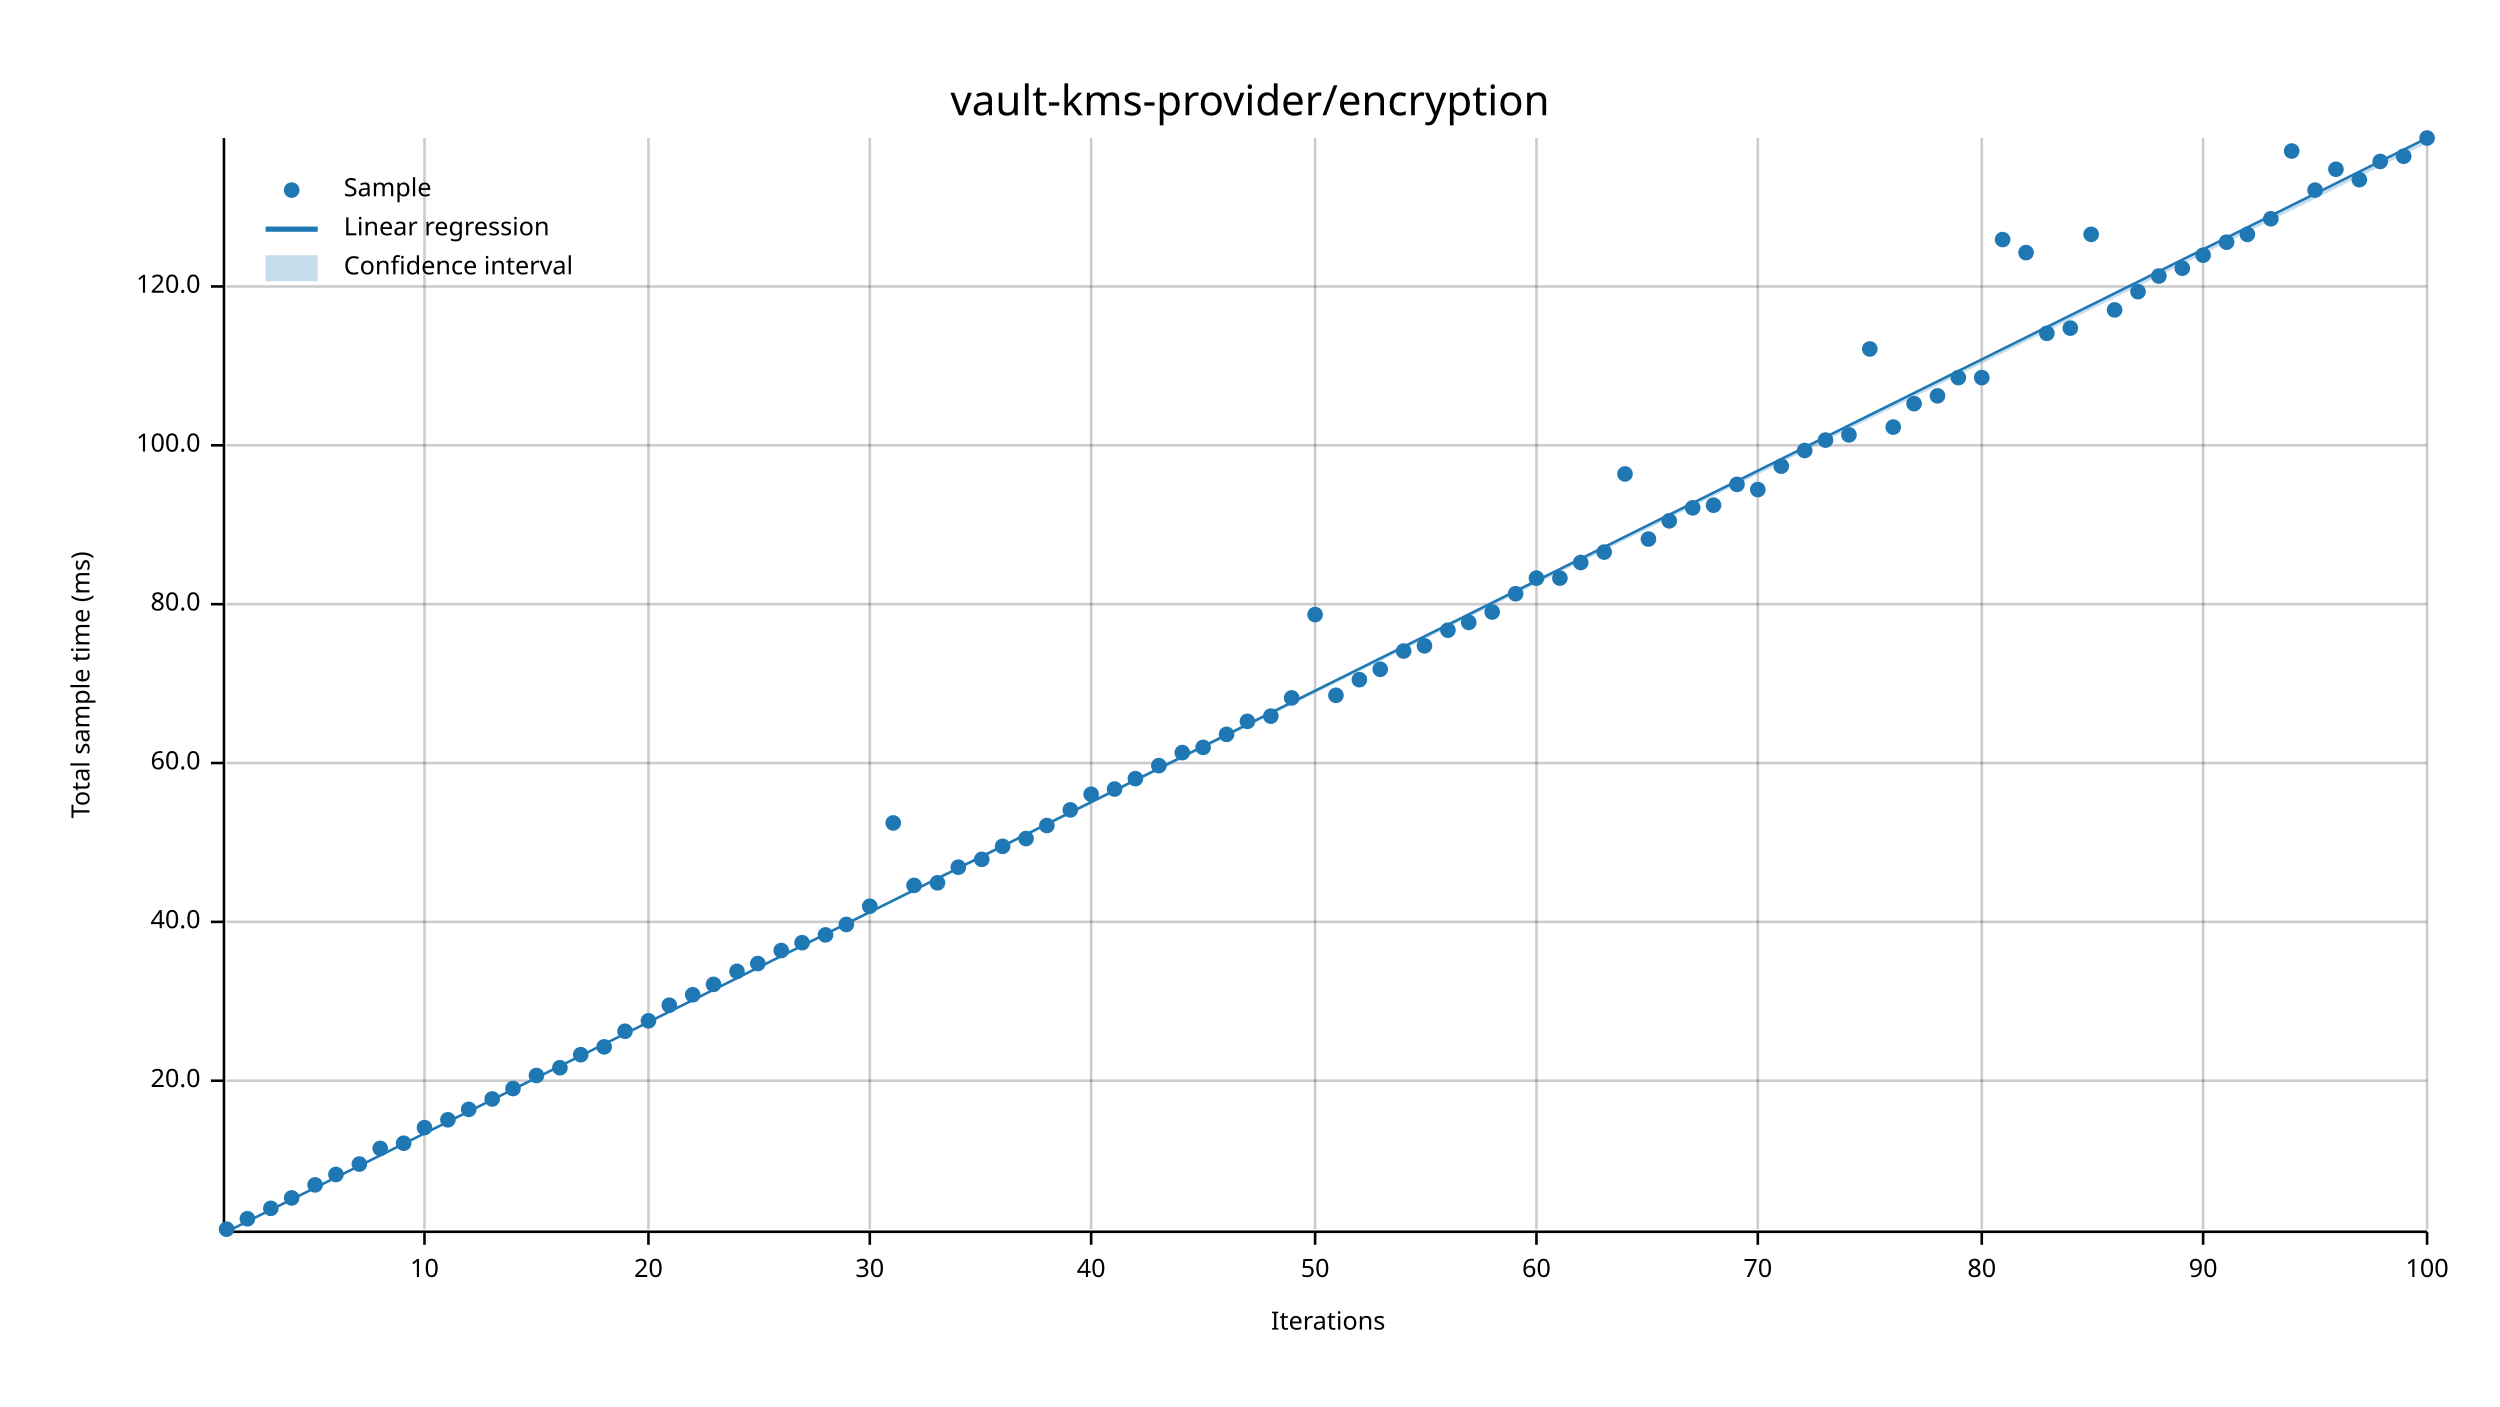
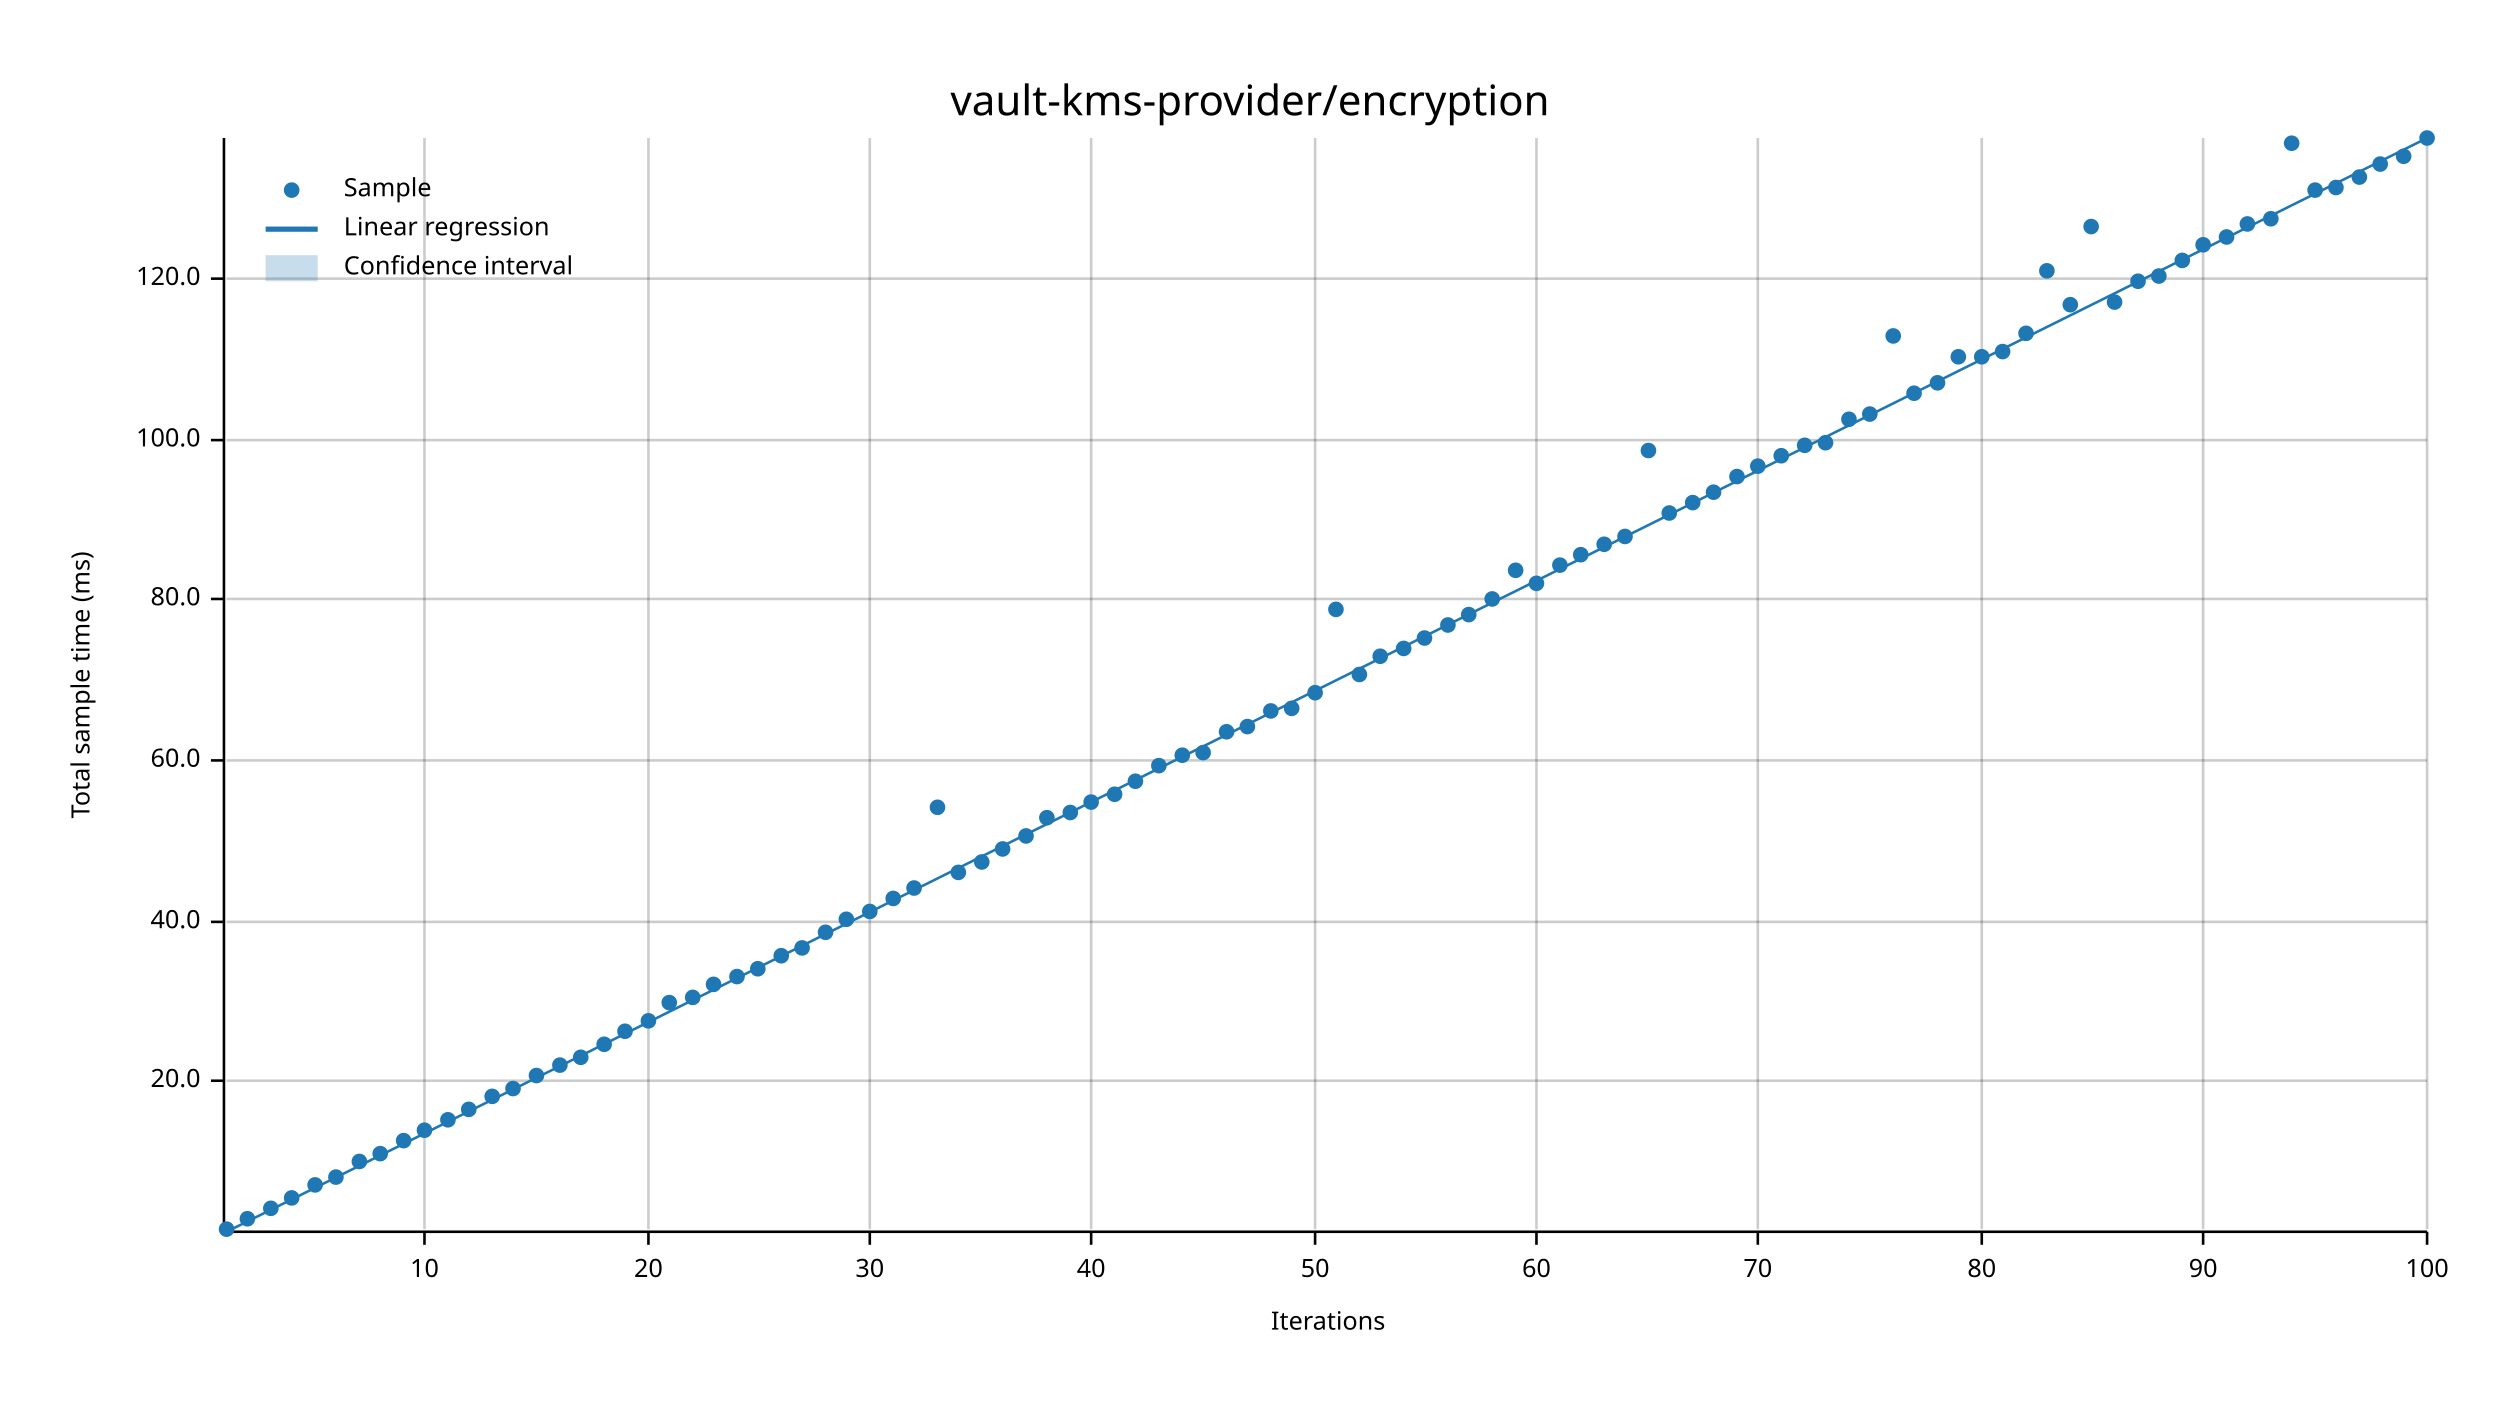
<svg xmlns="http://www.w3.org/2000/svg" width="960" height="540" viewBox="0 0 960 540">
  <text x="480" y="32" dy="0.76em" text-anchor="middle" font-family="sans-serif" font-size="16.129" opacity="1" fill="#000000">
vault-kms-provider/encryption
</text>
  <text x="27" y="263" dy="0.76em" text-anchor="middle" font-family="sans-serif" font-size="9.677" opacity="1" fill="#000000" transform="rotate(270, 27, 263)">
Total sample time (ms)
</text>
  <text x="510" y="513" dy="-0.5ex" text-anchor="middle" font-family="sans-serif" font-size="9.677" opacity="1" fill="#000000">
Iterations
</text>
  <line opacity="0.2" stroke="#000000" stroke-width="1" x1="163" y1="472" x2="163" y2="53" />
  <line opacity="0.2" stroke="#000000" stroke-width="1" x1="249" y1="472" x2="249" y2="53" />
  <line opacity="0.2" stroke="#000000" stroke-width="1" x1="334" y1="472" x2="334" y2="53" />
  <line opacity="0.2" stroke="#000000" stroke-width="1" x1="419" y1="472" x2="419" y2="53" />
  <line opacity="0.2" stroke="#000000" stroke-width="1" x1="505" y1="472" x2="505" y2="53" />
  <line opacity="0.2" stroke="#000000" stroke-width="1" x1="590" y1="472" x2="590" y2="53" />
  <line opacity="0.2" stroke="#000000" stroke-width="1" x1="675" y1="472" x2="675" y2="53" />
  <line opacity="0.2" stroke="#000000" stroke-width="1" x1="761" y1="472" x2="761" y2="53" />
  <line opacity="0.2" stroke="#000000" stroke-width="1" x1="846" y1="472" x2="846" y2="53" />
  <line opacity="0.2" stroke="#000000" stroke-width="1" x1="932" y1="472" x2="932" y2="53" />
  <line opacity="0.2" stroke="#000000" stroke-width="1" x1="87" y1="415" x2="932" y2="415" />
  <line opacity="0.2" stroke="#000000" stroke-width="1" x1="87" y1="354" x2="932" y2="354" />
-   <line opacity="0.2" stroke="#000000" stroke-width="1" x1="87" y1="293" x2="932" y2="293" />
-   <line opacity="0.2" stroke="#000000" stroke-width="1" x1="87" y1="232" x2="932" y2="232" />
-   <line opacity="0.2" stroke="#000000" stroke-width="1" x1="87" y1="171" x2="932" y2="171" />
-   <line opacity="0.2" stroke="#000000" stroke-width="1" x1="87" y1="110" x2="932" y2="110" />
+   <line opacity="0.2" stroke="#000000" stroke-width="1" x1="87" y1="292" x2="932" y2="292" />
+   <line opacity="0.2" stroke="#000000" stroke-width="1" x1="87" y1="230" x2="932" y2="230" />
+   <line opacity="0.2" stroke="#000000" stroke-width="1" x1="87" y1="169" x2="932" y2="169" />
+   <line opacity="0.2" stroke="#000000" stroke-width="1" x1="87" y1="107" x2="932" y2="107" />
  <polyline fill="none" opacity="1" stroke="#000000" stroke-width="1" points="86,53 86,472 " />
  <text x="77" y="415" dy="0.5ex" text-anchor="end" font-family="sans-serif" font-size="9.677" opacity="1" fill="#000000">
20.0
</text>
  <polyline fill="none" opacity="1" stroke="#000000" stroke-width="1" points="81,415 86,415 " />
  <text x="77" y="354" dy="0.5ex" text-anchor="end" font-family="sans-serif" font-size="9.677" opacity="1" fill="#000000">
40.0
</text>
  <polyline fill="none" opacity="1" stroke="#000000" stroke-width="1" points="81,354 86,354 " />
-   <text x="77" y="293" dy="0.5ex" text-anchor="end" font-family="sans-serif" font-size="9.677" opacity="1" fill="#000000">
+   <text x="77" y="292" dy="0.5ex" text-anchor="end" font-family="sans-serif" font-size="9.677" opacity="1" fill="#000000">
60.0
</text>
-   <polyline fill="none" opacity="1" stroke="#000000" stroke-width="1" points="81,293 86,293 " />
-   <text x="77" y="232" dy="0.5ex" text-anchor="end" font-family="sans-serif" font-size="9.677" opacity="1" fill="#000000">
+   <polyline fill="none" opacity="1" stroke="#000000" stroke-width="1" points="81,292 86,292 " />
+   <text x="77" y="230" dy="0.5ex" text-anchor="end" font-family="sans-serif" font-size="9.677" opacity="1" fill="#000000">
80.0
</text>
-   <polyline fill="none" opacity="1" stroke="#000000" stroke-width="1" points="81,232 86,232 " />
-   <text x="77" y="171" dy="0.5ex" text-anchor="end" font-family="sans-serif" font-size="9.677" opacity="1" fill="#000000">
+   <polyline fill="none" opacity="1" stroke="#000000" stroke-width="1" points="81,230 86,230 " />
+   <text x="77" y="169" dy="0.5ex" text-anchor="end" font-family="sans-serif" font-size="9.677" opacity="1" fill="#000000">
100.0
</text>
-   <polyline fill="none" opacity="1" stroke="#000000" stroke-width="1" points="81,171 86,171 " />
-   <text x="77" y="110" dy="0.5ex" text-anchor="end" font-family="sans-serif" font-size="9.677" opacity="1" fill="#000000">
+   <polyline fill="none" opacity="1" stroke="#000000" stroke-width="1" points="81,169 86,169 " />
+   <text x="77" y="107" dy="0.5ex" text-anchor="end" font-family="sans-serif" font-size="9.677" opacity="1" fill="#000000">
120.0
</text>
-   <polyline fill="none" opacity="1" stroke="#000000" stroke-width="1" points="81,110 86,110 " />
+   <polyline fill="none" opacity="1" stroke="#000000" stroke-width="1" points="81,107 86,107 " />
  <polyline fill="none" opacity="1" stroke="#000000" stroke-width="1" points="87,473 932,473 " />
  <text x="163" y="483" dy="0.76em" text-anchor="middle" font-family="sans-serif" font-size="9.677" opacity="1" fill="#000000">
10
</text>
  <polyline fill="none" opacity="1" stroke="#000000" stroke-width="1" points="163,473 163,478 " />
  <text x="249" y="483" dy="0.76em" text-anchor="middle" font-family="sans-serif" font-size="9.677" opacity="1" fill="#000000">
20
</text>
  <polyline fill="none" opacity="1" stroke="#000000" stroke-width="1" points="249,473 249,478 " />
  <text x="334" y="483" dy="0.76em" text-anchor="middle" font-family="sans-serif" font-size="9.677" opacity="1" fill="#000000">
30
</text>
  <polyline fill="none" opacity="1" stroke="#000000" stroke-width="1" points="334,473 334,478 " />
  <text x="419" y="483" dy="0.76em" text-anchor="middle" font-family="sans-serif" font-size="9.677" opacity="1" fill="#000000">
40
</text>
  <polyline fill="none" opacity="1" stroke="#000000" stroke-width="1" points="419,473 419,478 " />
  <text x="505" y="483" dy="0.76em" text-anchor="middle" font-family="sans-serif" font-size="9.677" opacity="1" fill="#000000">
50
</text>
  <polyline fill="none" opacity="1" stroke="#000000" stroke-width="1" points="505,473 505,478 " />
  <text x="590" y="483" dy="0.76em" text-anchor="middle" font-family="sans-serif" font-size="9.677" opacity="1" fill="#000000">
60
</text>
  <polyline fill="none" opacity="1" stroke="#000000" stroke-width="1" points="590,473 590,478 " />
  <text x="675" y="483" dy="0.76em" text-anchor="middle" font-family="sans-serif" font-size="9.677" opacity="1" fill="#000000">
70
</text>
  <polyline fill="none" opacity="1" stroke="#000000" stroke-width="1" points="675,473 675,478 " />
  <text x="761" y="483" dy="0.76em" text-anchor="middle" font-family="sans-serif" font-size="9.677" opacity="1" fill="#000000">
80
</text>
  <polyline fill="none" opacity="1" stroke="#000000" stroke-width="1" points="761,473 761,478 " />
  <text x="846" y="483" dy="0.76em" text-anchor="middle" font-family="sans-serif" font-size="9.677" opacity="1" fill="#000000">
90
</text>
  <polyline fill="none" opacity="1" stroke="#000000" stroke-width="1" points="846,473 846,478 " />
  <text x="932" y="483" dy="0.76em" text-anchor="middle" font-family="sans-serif" font-size="9.677" opacity="1" fill="#000000">
100
</text>
  <polyline fill="none" opacity="1" stroke="#000000" stroke-width="1" points="932,473 932,478 " />
  <circle cx="87" cy="472" r="3" opacity="1" fill="#1F78B4" stroke="none" stroke-width="1" />
  <circle cx="95" cy="468" r="3" opacity="1" fill="#1F78B4" stroke="none" stroke-width="1" />
  <circle cx="104" cy="464" r="3" opacity="1" fill="#1F78B4" stroke="none" stroke-width="1" />
  <circle cx="112" cy="460" r="3" opacity="1" fill="#1F78B4" stroke="none" stroke-width="1" />
  <circle cx="121" cy="455" r="3" opacity="1" fill="#1F78B4" stroke="none" stroke-width="1" />
-   <circle cx="129" cy="451" r="3" opacity="1" fill="#1F78B4" stroke="none" stroke-width="1" />
-   <circle cx="138" cy="447" r="3" opacity="1" fill="#1F78B4" stroke="none" stroke-width="1" />
-   <circle cx="146" cy="441" r="3" opacity="1" fill="#1F78B4" stroke="none" stroke-width="1" />
-   <circle cx="155" cy="439" r="3" opacity="1" fill="#1F78B4" stroke="none" stroke-width="1" />
-   <circle cx="163" cy="433" r="3" opacity="1" fill="#1F78B4" stroke="none" stroke-width="1" />
+   <circle cx="129" cy="452" r="3" opacity="1" fill="#1F78B4" stroke="none" stroke-width="1" />
+   <circle cx="138" cy="446" r="3" opacity="1" fill="#1F78B4" stroke="none" stroke-width="1" />
+   <circle cx="146" cy="443" r="3" opacity="1" fill="#1F78B4" stroke="none" stroke-width="1" />
+   <circle cx="155" cy="438" r="3" opacity="1" fill="#1F78B4" stroke="none" stroke-width="1" />
+   <circle cx="163" cy="434" r="3" opacity="1" fill="#1F78B4" stroke="none" stroke-width="1" />
  <circle cx="172" cy="430" r="3" opacity="1" fill="#1F78B4" stroke="none" stroke-width="1" />
  <circle cx="180" cy="426" r="3" opacity="1" fill="#1F78B4" stroke="none" stroke-width="1" />
-   <circle cx="189" cy="422" r="3" opacity="1" fill="#1F78B4" stroke="none" stroke-width="1" />
+   <circle cx="189" cy="421" r="3" opacity="1" fill="#1F78B4" stroke="none" stroke-width="1" />
  <circle cx="197" cy="418" r="3" opacity="1" fill="#1F78B4" stroke="none" stroke-width="1" />
  <circle cx="206" cy="413" r="3" opacity="1" fill="#1F78B4" stroke="none" stroke-width="1" />
-   <circle cx="215" cy="410" r="3" opacity="1" fill="#1F78B4" stroke="none" stroke-width="1" />
-   <circle cx="223" cy="405" r="3" opacity="1" fill="#1F78B4" stroke="none" stroke-width="1" />
-   <circle cx="232" cy="402" r="3" opacity="1" fill="#1F78B4" stroke="none" stroke-width="1" />
+   <circle cx="215" cy="409" r="3" opacity="1" fill="#1F78B4" stroke="none" stroke-width="1" />
+   <circle cx="223" cy="406" r="3" opacity="1" fill="#1F78B4" stroke="none" stroke-width="1" />
+   <circle cx="232" cy="401" r="3" opacity="1" fill="#1F78B4" stroke="none" stroke-width="1" />
  <circle cx="240" cy="396" r="3" opacity="1" fill="#1F78B4" stroke="none" stroke-width="1" />
  <circle cx="249" cy="392" r="3" opacity="1" fill="#1F78B4" stroke="none" stroke-width="1" />
-   <circle cx="257" cy="386" r="3" opacity="1" fill="#1F78B4" stroke="none" stroke-width="1" />
-   <circle cx="266" cy="382" r="3" opacity="1" fill="#1F78B4" stroke="none" stroke-width="1" />
+   <circle cx="257" cy="385" r="3" opacity="1" fill="#1F78B4" stroke="none" stroke-width="1" />
+   <circle cx="266" cy="383" r="3" opacity="1" fill="#1F78B4" stroke="none" stroke-width="1" />
  <circle cx="274" cy="378" r="3" opacity="1" fill="#1F78B4" stroke="none" stroke-width="1" />
-   <circle cx="283" cy="373" r="3" opacity="1" fill="#1F78B4" stroke="none" stroke-width="1" />
-   <circle cx="291" cy="370" r="3" opacity="1" fill="#1F78B4" stroke="none" stroke-width="1" />
-   <circle cx="300" cy="365" r="3" opacity="1" fill="#1F78B4" stroke="none" stroke-width="1" />
-   <circle cx="308" cy="362" r="3" opacity="1" fill="#1F78B4" stroke="none" stroke-width="1" />
-   <circle cx="317" cy="359" r="3" opacity="1" fill="#1F78B4" stroke="none" stroke-width="1" />
-   <circle cx="325" cy="355" r="3" opacity="1" fill="#1F78B4" stroke="none" stroke-width="1" />
-   <circle cx="334" cy="348" r="3" opacity="1" fill="#1F78B4" stroke="none" stroke-width="1" />
-   <circle cx="343" cy="316" r="3" opacity="1" fill="#1F78B4" stroke="none" stroke-width="1" />
-   <circle cx="351" cy="340" r="3" opacity="1" fill="#1F78B4" stroke="none" stroke-width="1" />
-   <circle cx="360" cy="339" r="3" opacity="1" fill="#1F78B4" stroke="none" stroke-width="1" />
-   <circle cx="368" cy="333" r="3" opacity="1" fill="#1F78B4" stroke="none" stroke-width="1" />
-   <circle cx="377" cy="330" r="3" opacity="1" fill="#1F78B4" stroke="none" stroke-width="1" />
-   <circle cx="385" cy="325" r="3" opacity="1" fill="#1F78B4" stroke="none" stroke-width="1" />
-   <circle cx="394" cy="322" r="3" opacity="1" fill="#1F78B4" stroke="none" stroke-width="1" />
-   <circle cx="402" cy="317" r="3" opacity="1" fill="#1F78B4" stroke="none" stroke-width="1" />
-   <circle cx="411" cy="311" r="3" opacity="1" fill="#1F78B4" stroke="none" stroke-width="1" />
-   <circle cx="419" cy="305" r="3" opacity="1" fill="#1F78B4" stroke="none" stroke-width="1" />
-   <circle cx="428" cy="303" r="3" opacity="1" fill="#1F78B4" stroke="none" stroke-width="1" />
-   <circle cx="436" cy="299" r="3" opacity="1" fill="#1F78B4" stroke="none" stroke-width="1" />
+   <circle cx="283" cy="375" r="3" opacity="1" fill="#1F78B4" stroke="none" stroke-width="1" />
+   <circle cx="291" cy="372" r="3" opacity="1" fill="#1F78B4" stroke="none" stroke-width="1" />
+   <circle cx="300" cy="367" r="3" opacity="1" fill="#1F78B4" stroke="none" stroke-width="1" />
+   <circle cx="308" cy="364" r="3" opacity="1" fill="#1F78B4" stroke="none" stroke-width="1" />
+   <circle cx="317" cy="358" r="3" opacity="1" fill="#1F78B4" stroke="none" stroke-width="1" />
+   <circle cx="325" cy="353" r="3" opacity="1" fill="#1F78B4" stroke="none" stroke-width="1" />
+   <circle cx="334" cy="350" r="3" opacity="1" fill="#1F78B4" stroke="none" stroke-width="1" />
+   <circle cx="343" cy="345" r="3" opacity="1" fill="#1F78B4" stroke="none" stroke-width="1" />
+   <circle cx="351" cy="341" r="3" opacity="1" fill="#1F78B4" stroke="none" stroke-width="1" />
+   <circle cx="360" cy="310" r="3" opacity="1" fill="#1F78B4" stroke="none" stroke-width="1" />
+   <circle cx="368" cy="335" r="3" opacity="1" fill="#1F78B4" stroke="none" stroke-width="1" />
+   <circle cx="377" cy="331" r="3" opacity="1" fill="#1F78B4" stroke="none" stroke-width="1" />
+   <circle cx="385" cy="326" r="3" opacity="1" fill="#1F78B4" stroke="none" stroke-width="1" />
+   <circle cx="394" cy="321" r="3" opacity="1" fill="#1F78B4" stroke="none" stroke-width="1" />
+   <circle cx="402" cy="314" r="3" opacity="1" fill="#1F78B4" stroke="none" stroke-width="1" />
+   <circle cx="411" cy="312" r="3" opacity="1" fill="#1F78B4" stroke="none" stroke-width="1" />
+   <circle cx="419" cy="308" r="3" opacity="1" fill="#1F78B4" stroke="none" stroke-width="1" />
+   <circle cx="428" cy="305" r="3" opacity="1" fill="#1F78B4" stroke="none" stroke-width="1" />
+   <circle cx="436" cy="300" r="3" opacity="1" fill="#1F78B4" stroke="none" stroke-width="1" />
  <circle cx="445" cy="294" r="3" opacity="1" fill="#1F78B4" stroke="none" stroke-width="1" />
-   <circle cx="454" cy="289" r="3" opacity="1" fill="#1F78B4" stroke="none" stroke-width="1" />
-   <circle cx="462" cy="287" r="3" opacity="1" fill="#1F78B4" stroke="none" stroke-width="1" />
-   <circle cx="471" cy="282" r="3" opacity="1" fill="#1F78B4" stroke="none" stroke-width="1" />
-   <circle cx="479" cy="277" r="3" opacity="1" fill="#1F78B4" stroke="none" stroke-width="1" />
-   <circle cx="488" cy="275" r="3" opacity="1" fill="#1F78B4" stroke="none" stroke-width="1" />
-   <circle cx="496" cy="268" r="3" opacity="1" fill="#1F78B4" stroke="none" stroke-width="1" />
-   <circle cx="505" cy="236" r="3" opacity="1" fill="#1F78B4" stroke="none" stroke-width="1" />
-   <circle cx="513" cy="267" r="3" opacity="1" fill="#1F78B4" stroke="none" stroke-width="1" />
-   <circle cx="522" cy="261" r="3" opacity="1" fill="#1F78B4" stroke="none" stroke-width="1" />
-   <circle cx="530" cy="257" r="3" opacity="1" fill="#1F78B4" stroke="none" stroke-width="1" />
-   <circle cx="539" cy="250" r="3" opacity="1" fill="#1F78B4" stroke="none" stroke-width="1" />
-   <circle cx="547" cy="248" r="3" opacity="1" fill="#1F78B4" stroke="none" stroke-width="1" />
-   <circle cx="556" cy="242" r="3" opacity="1" fill="#1F78B4" stroke="none" stroke-width="1" />
-   <circle cx="564" cy="239" r="3" opacity="1" fill="#1F78B4" stroke="none" stroke-width="1" />
-   <circle cx="573" cy="235" r="3" opacity="1" fill="#1F78B4" stroke="none" stroke-width="1" />
-   <circle cx="582" cy="228" r="3" opacity="1" fill="#1F78B4" stroke="none" stroke-width="1" />
-   <circle cx="590" cy="222" r="3" opacity="1" fill="#1F78B4" stroke="none" stroke-width="1" />
-   <circle cx="599" cy="222" r="3" opacity="1" fill="#1F78B4" stroke="none" stroke-width="1" />
-   <circle cx="607" cy="216" r="3" opacity="1" fill="#1F78B4" stroke="none" stroke-width="1" />
-   <circle cx="616" cy="212" r="3" opacity="1" fill="#1F78B4" stroke="none" stroke-width="1" />
-   <circle cx="624" cy="182" r="3" opacity="1" fill="#1F78B4" stroke="none" stroke-width="1" />
-   <circle cx="633" cy="207" r="3" opacity="1" fill="#1F78B4" stroke="none" stroke-width="1" />
-   <circle cx="641" cy="200" r="3" opacity="1" fill="#1F78B4" stroke="none" stroke-width="1" />
-   <circle cx="650" cy="195" r="3" opacity="1" fill="#1F78B4" stroke="none" stroke-width="1" />
-   <circle cx="658" cy="194" r="3" opacity="1" fill="#1F78B4" stroke="none" stroke-width="1" />
-   <circle cx="667" cy="186" r="3" opacity="1" fill="#1F78B4" stroke="none" stroke-width="1" />
-   <circle cx="675" cy="188" r="3" opacity="1" fill="#1F78B4" stroke="none" stroke-width="1" />
-   <circle cx="684" cy="179" r="3" opacity="1" fill="#1F78B4" stroke="none" stroke-width="1" />
-   <circle cx="693" cy="173" r="3" opacity="1" fill="#1F78B4" stroke="none" stroke-width="1" />
-   <circle cx="701" cy="169" r="3" opacity="1" fill="#1F78B4" stroke="none" stroke-width="1" />
-   <circle cx="710" cy="167" r="3" opacity="1" fill="#1F78B4" stroke="none" stroke-width="1" />
-   <circle cx="718" cy="134" r="3" opacity="1" fill="#1F78B4" stroke="none" stroke-width="1" />
-   <circle cx="727" cy="164" r="3" opacity="1" fill="#1F78B4" stroke="none" stroke-width="1" />
-   <circle cx="735" cy="155" r="3" opacity="1" fill="#1F78B4" stroke="none" stroke-width="1" />
-   <circle cx="744" cy="152" r="3" opacity="1" fill="#1F78B4" stroke="none" stroke-width="1" />
-   <circle cx="752" cy="145" r="3" opacity="1" fill="#1F78B4" stroke="none" stroke-width="1" />
-   <circle cx="761" cy="145" r="3" opacity="1" fill="#1F78B4" stroke="none" stroke-width="1" />
-   <circle cx="769" cy="92" r="3" opacity="1" fill="#1F78B4" stroke="none" stroke-width="1" />
-   <circle cx="778" cy="97" r="3" opacity="1" fill="#1F78B4" stroke="none" stroke-width="1" />
-   <circle cx="786" cy="128" r="3" opacity="1" fill="#1F78B4" stroke="none" stroke-width="1" />
-   <circle cx="795" cy="126" r="3" opacity="1" fill="#1F78B4" stroke="none" stroke-width="1" />
-   <circle cx="803" cy="90" r="3" opacity="1" fill="#1F78B4" stroke="none" stroke-width="1" />
-   <circle cx="812" cy="119" r="3" opacity="1" fill="#1F78B4" stroke="none" stroke-width="1" />
-   <circle cx="821" cy="112" r="3" opacity="1" fill="#1F78B4" stroke="none" stroke-width="1" />
+   <circle cx="454" cy="290" r="3" opacity="1" fill="#1F78B4" stroke="none" stroke-width="1" />
+   <circle cx="462" cy="289" r="3" opacity="1" fill="#1F78B4" stroke="none" stroke-width="1" />
+   <circle cx="471" cy="281" r="3" opacity="1" fill="#1F78B4" stroke="none" stroke-width="1" />
+   <circle cx="479" cy="279" r="3" opacity="1" fill="#1F78B4" stroke="none" stroke-width="1" />
+   <circle cx="488" cy="273" r="3" opacity="1" fill="#1F78B4" stroke="none" stroke-width="1" />
+   <circle cx="496" cy="272" r="3" opacity="1" fill="#1F78B4" stroke="none" stroke-width="1" />
+   <circle cx="505" cy="266" r="3" opacity="1" fill="#1F78B4" stroke="none" stroke-width="1" />
+   <circle cx="513" cy="234" r="3" opacity="1" fill="#1F78B4" stroke="none" stroke-width="1" />
+   <circle cx="522" cy="259" r="3" opacity="1" fill="#1F78B4" stroke="none" stroke-width="1" />
+   <circle cx="530" cy="252" r="3" opacity="1" fill="#1F78B4" stroke="none" stroke-width="1" />
+   <circle cx="539" cy="249" r="3" opacity="1" fill="#1F78B4" stroke="none" stroke-width="1" />
+   <circle cx="547" cy="245" r="3" opacity="1" fill="#1F78B4" stroke="none" stroke-width="1" />
+   <circle cx="556" cy="240" r="3" opacity="1" fill="#1F78B4" stroke="none" stroke-width="1" />
+   <circle cx="564" cy="236" r="3" opacity="1" fill="#1F78B4" stroke="none" stroke-width="1" />
+   <circle cx="573" cy="230" r="3" opacity="1" fill="#1F78B4" stroke="none" stroke-width="1" />
+   <circle cx="582" cy="219" r="3" opacity="1" fill="#1F78B4" stroke="none" stroke-width="1" />
+   <circle cx="590" cy="224" r="3" opacity="1" fill="#1F78B4" stroke="none" stroke-width="1" />
+   <circle cx="599" cy="217" r="3" opacity="1" fill="#1F78B4" stroke="none" stroke-width="1" />
+   <circle cx="607" cy="213" r="3" opacity="1" fill="#1F78B4" stroke="none" stroke-width="1" />
+   <circle cx="616" cy="209" r="3" opacity="1" fill="#1F78B4" stroke="none" stroke-width="1" />
+   <circle cx="624" cy="206" r="3" opacity="1" fill="#1F78B4" stroke="none" stroke-width="1" />
+   <circle cx="633" cy="173" r="3" opacity="1" fill="#1F78B4" stroke="none" stroke-width="1" />
+   <circle cx="641" cy="197" r="3" opacity="1" fill="#1F78B4" stroke="none" stroke-width="1" />
+   <circle cx="650" cy="193" r="3" opacity="1" fill="#1F78B4" stroke="none" stroke-width="1" />
+   <circle cx="658" cy="189" r="3" opacity="1" fill="#1F78B4" stroke="none" stroke-width="1" />
+   <circle cx="667" cy="183" r="3" opacity="1" fill="#1F78B4" stroke="none" stroke-width="1" />
+   <circle cx="675" cy="179" r="3" opacity="1" fill="#1F78B4" stroke="none" stroke-width="1" />
+   <circle cx="684" cy="175" r="3" opacity="1" fill="#1F78B4" stroke="none" stroke-width="1" />
+   <circle cx="693" cy="171" r="3" opacity="1" fill="#1F78B4" stroke="none" stroke-width="1" />
+   <circle cx="701" cy="170" r="3" opacity="1" fill="#1F78B4" stroke="none" stroke-width="1" />
+   <circle cx="710" cy="161" r="3" opacity="1" fill="#1F78B4" stroke="none" stroke-width="1" />
+   <circle cx="718" cy="159" r="3" opacity="1" fill="#1F78B4" stroke="none" stroke-width="1" />
+   <circle cx="727" cy="129" r="3" opacity="1" fill="#1F78B4" stroke="none" stroke-width="1" />
+   <circle cx="735" cy="151" r="3" opacity="1" fill="#1F78B4" stroke="none" stroke-width="1" />
+   <circle cx="744" cy="147" r="3" opacity="1" fill="#1F78B4" stroke="none" stroke-width="1" />
+   <circle cx="752" cy="137" r="3" opacity="1" fill="#1F78B4" stroke="none" stroke-width="1" />
+   <circle cx="761" cy="137" r="3" opacity="1" fill="#1F78B4" stroke="none" stroke-width="1" />
+   <circle cx="769" cy="135" r="3" opacity="1" fill="#1F78B4" stroke="none" stroke-width="1" />
+   <circle cx="778" cy="128" r="3" opacity="1" fill="#1F78B4" stroke="none" stroke-width="1" />
+   <circle cx="786" cy="104" r="3" opacity="1" fill="#1F78B4" stroke="none" stroke-width="1" />
+   <circle cx="795" cy="117" r="3" opacity="1" fill="#1F78B4" stroke="none" stroke-width="1" />
+   <circle cx="803" cy="87" r="3" opacity="1" fill="#1F78B4" stroke="none" stroke-width="1" />
+   <circle cx="812" cy="116" r="3" opacity="1" fill="#1F78B4" stroke="none" stroke-width="1" />
+   <circle cx="821" cy="108" r="3" opacity="1" fill="#1F78B4" stroke="none" stroke-width="1" />
  <circle cx="829" cy="106" r="3" opacity="1" fill="#1F78B4" stroke="none" stroke-width="1" />
-   <circle cx="838" cy="103" r="3" opacity="1" fill="#1F78B4" stroke="none" stroke-width="1" />
-   <circle cx="846" cy="98" r="3" opacity="1" fill="#1F78B4" stroke="none" stroke-width="1" />
-   <circle cx="855" cy="93" r="3" opacity="1" fill="#1F78B4" stroke="none" stroke-width="1" />
-   <circle cx="863" cy="90" r="3" opacity="1" fill="#1F78B4" stroke="none" stroke-width="1" />
+   <circle cx="838" cy="100" r="3" opacity="1" fill="#1F78B4" stroke="none" stroke-width="1" />
+   <circle cx="846" cy="94" r="3" opacity="1" fill="#1F78B4" stroke="none" stroke-width="1" />
+   <circle cx="855" cy="91" r="3" opacity="1" fill="#1F78B4" stroke="none" stroke-width="1" />
+   <circle cx="863" cy="86" r="3" opacity="1" fill="#1F78B4" stroke="none" stroke-width="1" />
  <circle cx="872" cy="84" r="3" opacity="1" fill="#1F78B4" stroke="none" stroke-width="1" />
-   <circle cx="880" cy="58" r="3" opacity="1" fill="#1F78B4" stroke="none" stroke-width="1" />
+   <circle cx="880" cy="55" r="3" opacity="1" fill="#1F78B4" stroke="none" stroke-width="1" />
  <circle cx="889" cy="73" r="3" opacity="1" fill="#1F78B4" stroke="none" stroke-width="1" />
-   <circle cx="897" cy="65" r="3" opacity="1" fill="#1F78B4" stroke="none" stroke-width="1" />
-   <circle cx="906" cy="69" r="3" opacity="1" fill="#1F78B4" stroke="none" stroke-width="1" />
-   <circle cx="914" cy="62" r="3" opacity="1" fill="#1F78B4" stroke="none" stroke-width="1" />
+   <circle cx="897" cy="72" r="3" opacity="1" fill="#1F78B4" stroke="none" stroke-width="1" />
+   <circle cx="906" cy="68" r="3" opacity="1" fill="#1F78B4" stroke="none" stroke-width="1" />
+   <circle cx="914" cy="63" r="3" opacity="1" fill="#1F78B4" stroke="none" stroke-width="1" />
  <circle cx="923" cy="60" r="3" opacity="1" fill="#1F78B4" stroke="none" stroke-width="1" />
  <circle cx="932" cy="53" r="3" opacity="1" fill="#1F78B4" stroke="none" stroke-width="1" />
  <polyline fill="none" opacity="1" stroke="#1F78B4" stroke-width="1" points="87,473 932,53 " />
-   <polygon opacity="0.25" fill="#1F78B4" points="87,473 932,55 932,53 " />
+   <polygon opacity="0.25" fill="#1F78B4" points="87,473 932,53 932,53 " />
  <text x="132" y="68" dy="0.76em" text-anchor="start" font-family="sans-serif" font-size="9.677" opacity="1" fill="#000000">
Sample
</text>
  <text x="132" y="83" dy="0.76em" text-anchor="start" font-family="sans-serif" font-size="9.677" opacity="1" fill="#000000">
Linear regression
</text>
  <text x="132" y="98" dy="0.76em" text-anchor="start" font-family="sans-serif" font-size="9.677" opacity="1" fill="#000000">
Confidence interval
</text>
  <circle cx="112" cy="73" r="3" opacity="1" fill="#1F78B4" stroke="none" stroke-width="1" />
  <polyline fill="none" opacity="1" stroke="#1F78B4" stroke-width="2" points="102,88 122,88 " />
  <rect x="102" y="98" width="20" height="10" opacity="0.25" fill="#1F78B4" stroke="none" />
</svg>
